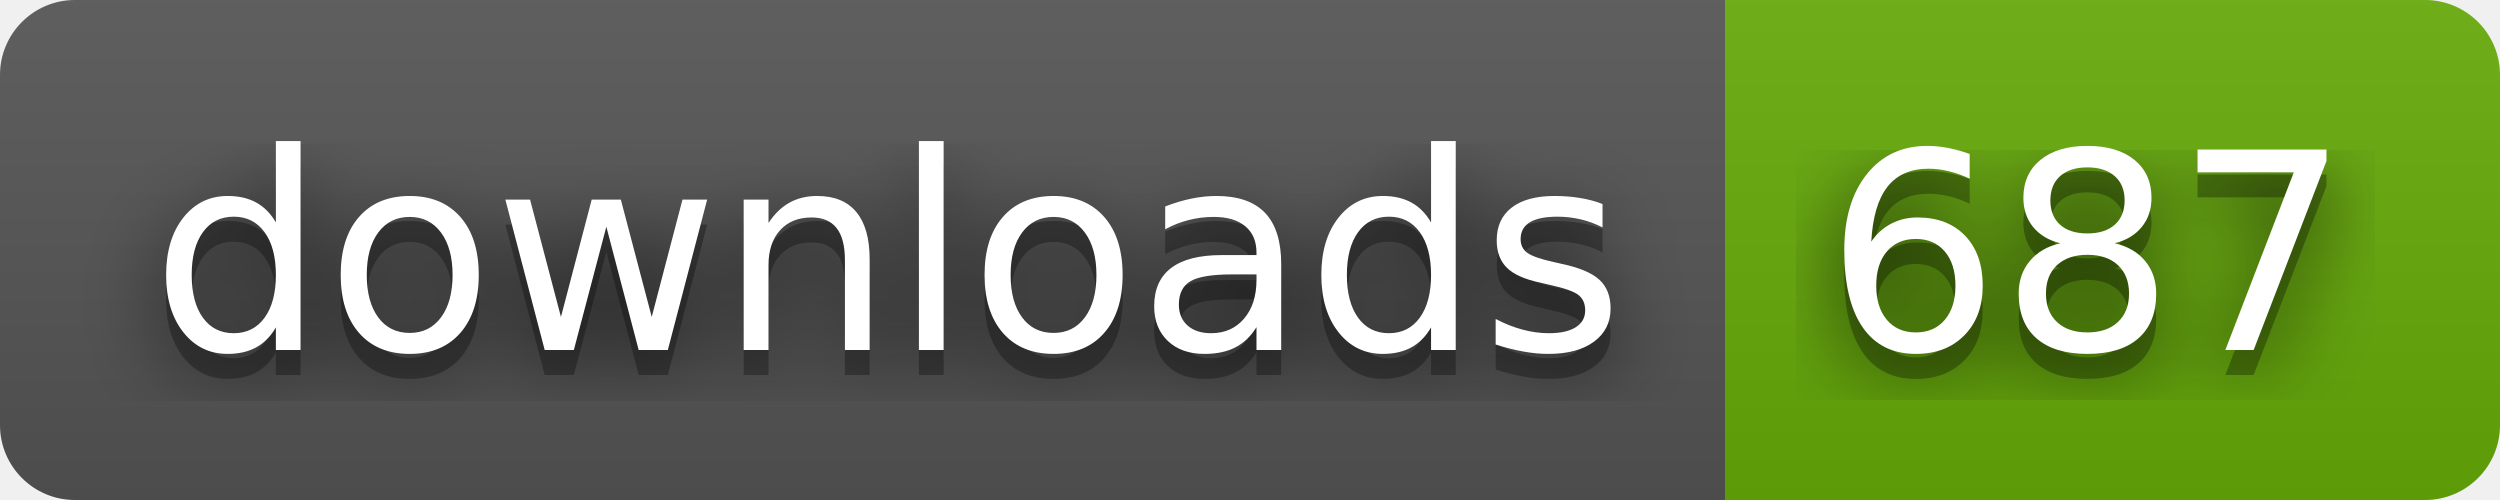
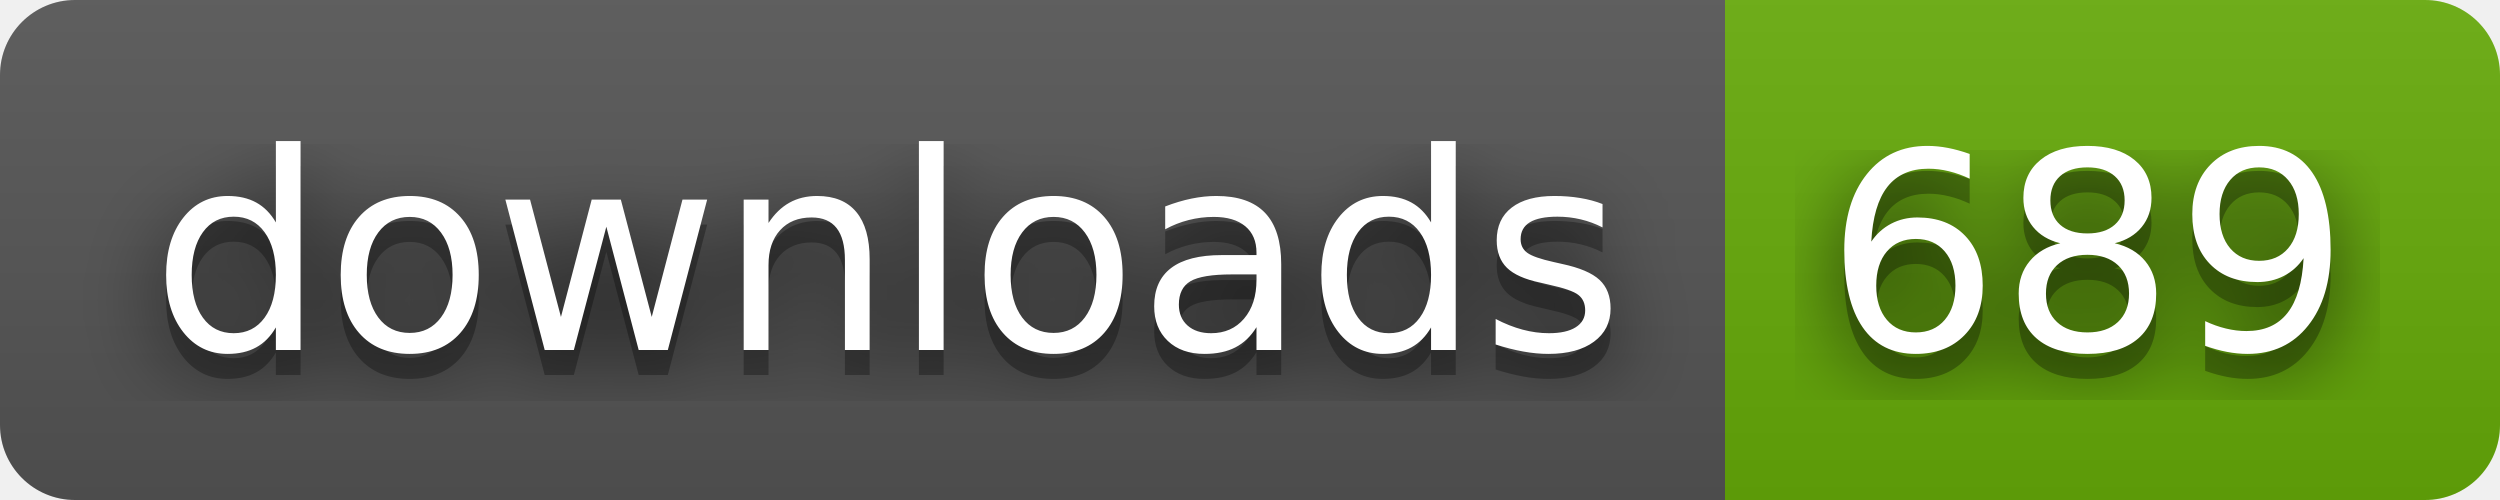
- <svg xmlns="http://www.w3.org/2000/svg" width="100" height="20" role="img" aria-label="downloads: 687">
+ <svg xmlns="http://www.w3.org/2000/svg" width="100" height="20" role="img" aria-label="downloads: 689">
  <filter id="blur">
    <feGaussianBlur stdDeviation="16" />
  </filter>
  <linearGradient id="s" x2="0" y2="100%">
    <stop offset="0" stop-color="#bbb" stop-opacity=".1" />
    <stop offset="1" stop-opacity=".1" />
  </linearGradient>
  <clipPath id="r">
    <rect width="100" height="20" rx="3" />
  </clipPath>
  <g clip-path="url(#r)">
    <rect width="69" height="20" fill="#555" />
    <rect x="69" width="31" height="20" fill="#67ac09" />
    <rect width="100" height="20" fill="url(#s)" />
  </g>
  <g fill="#fff" text-anchor="middle" font-family="Verdana,Geneva,DejaVu Sans,sans-serif" text-rendering="geometricPrecision" font-size="110">
    <g transform="scale(.1)">
      <g aria-hidden="true" fill="#010101">
        <text x="355" y="150" fill-opacity=".8" filter="url(#blur)" textLength="590">downloads</text>
        <text x="355" y="150" fill-opacity=".3" textLength="590">downloads</text>
      </g>
      <text x="355" y="140" textLength="590">downloads</text>
    </g>
    <g transform="scale(.1)">
      <g aria-hidden="true" fill="#010101">
-         <text x="835" y="150" fill-opacity=".8" filter="url(#blur)" textLength="210">687</text>
-         <text x="835" y="150" fill-opacity=".3" textLength="210">687</text>
+         <text x="835" y="150" fill-opacity=".8" filter="url(#blur)" textLength="210">689</text>
+         <text x="835" y="150" fill-opacity=".3" textLength="210">689</text>
      </g>
-       <text x="835" y="140" textLength="210">687</text>
+       <text x="835" y="140" textLength="210">689</text>
    </g>
  </g>
</svg>
